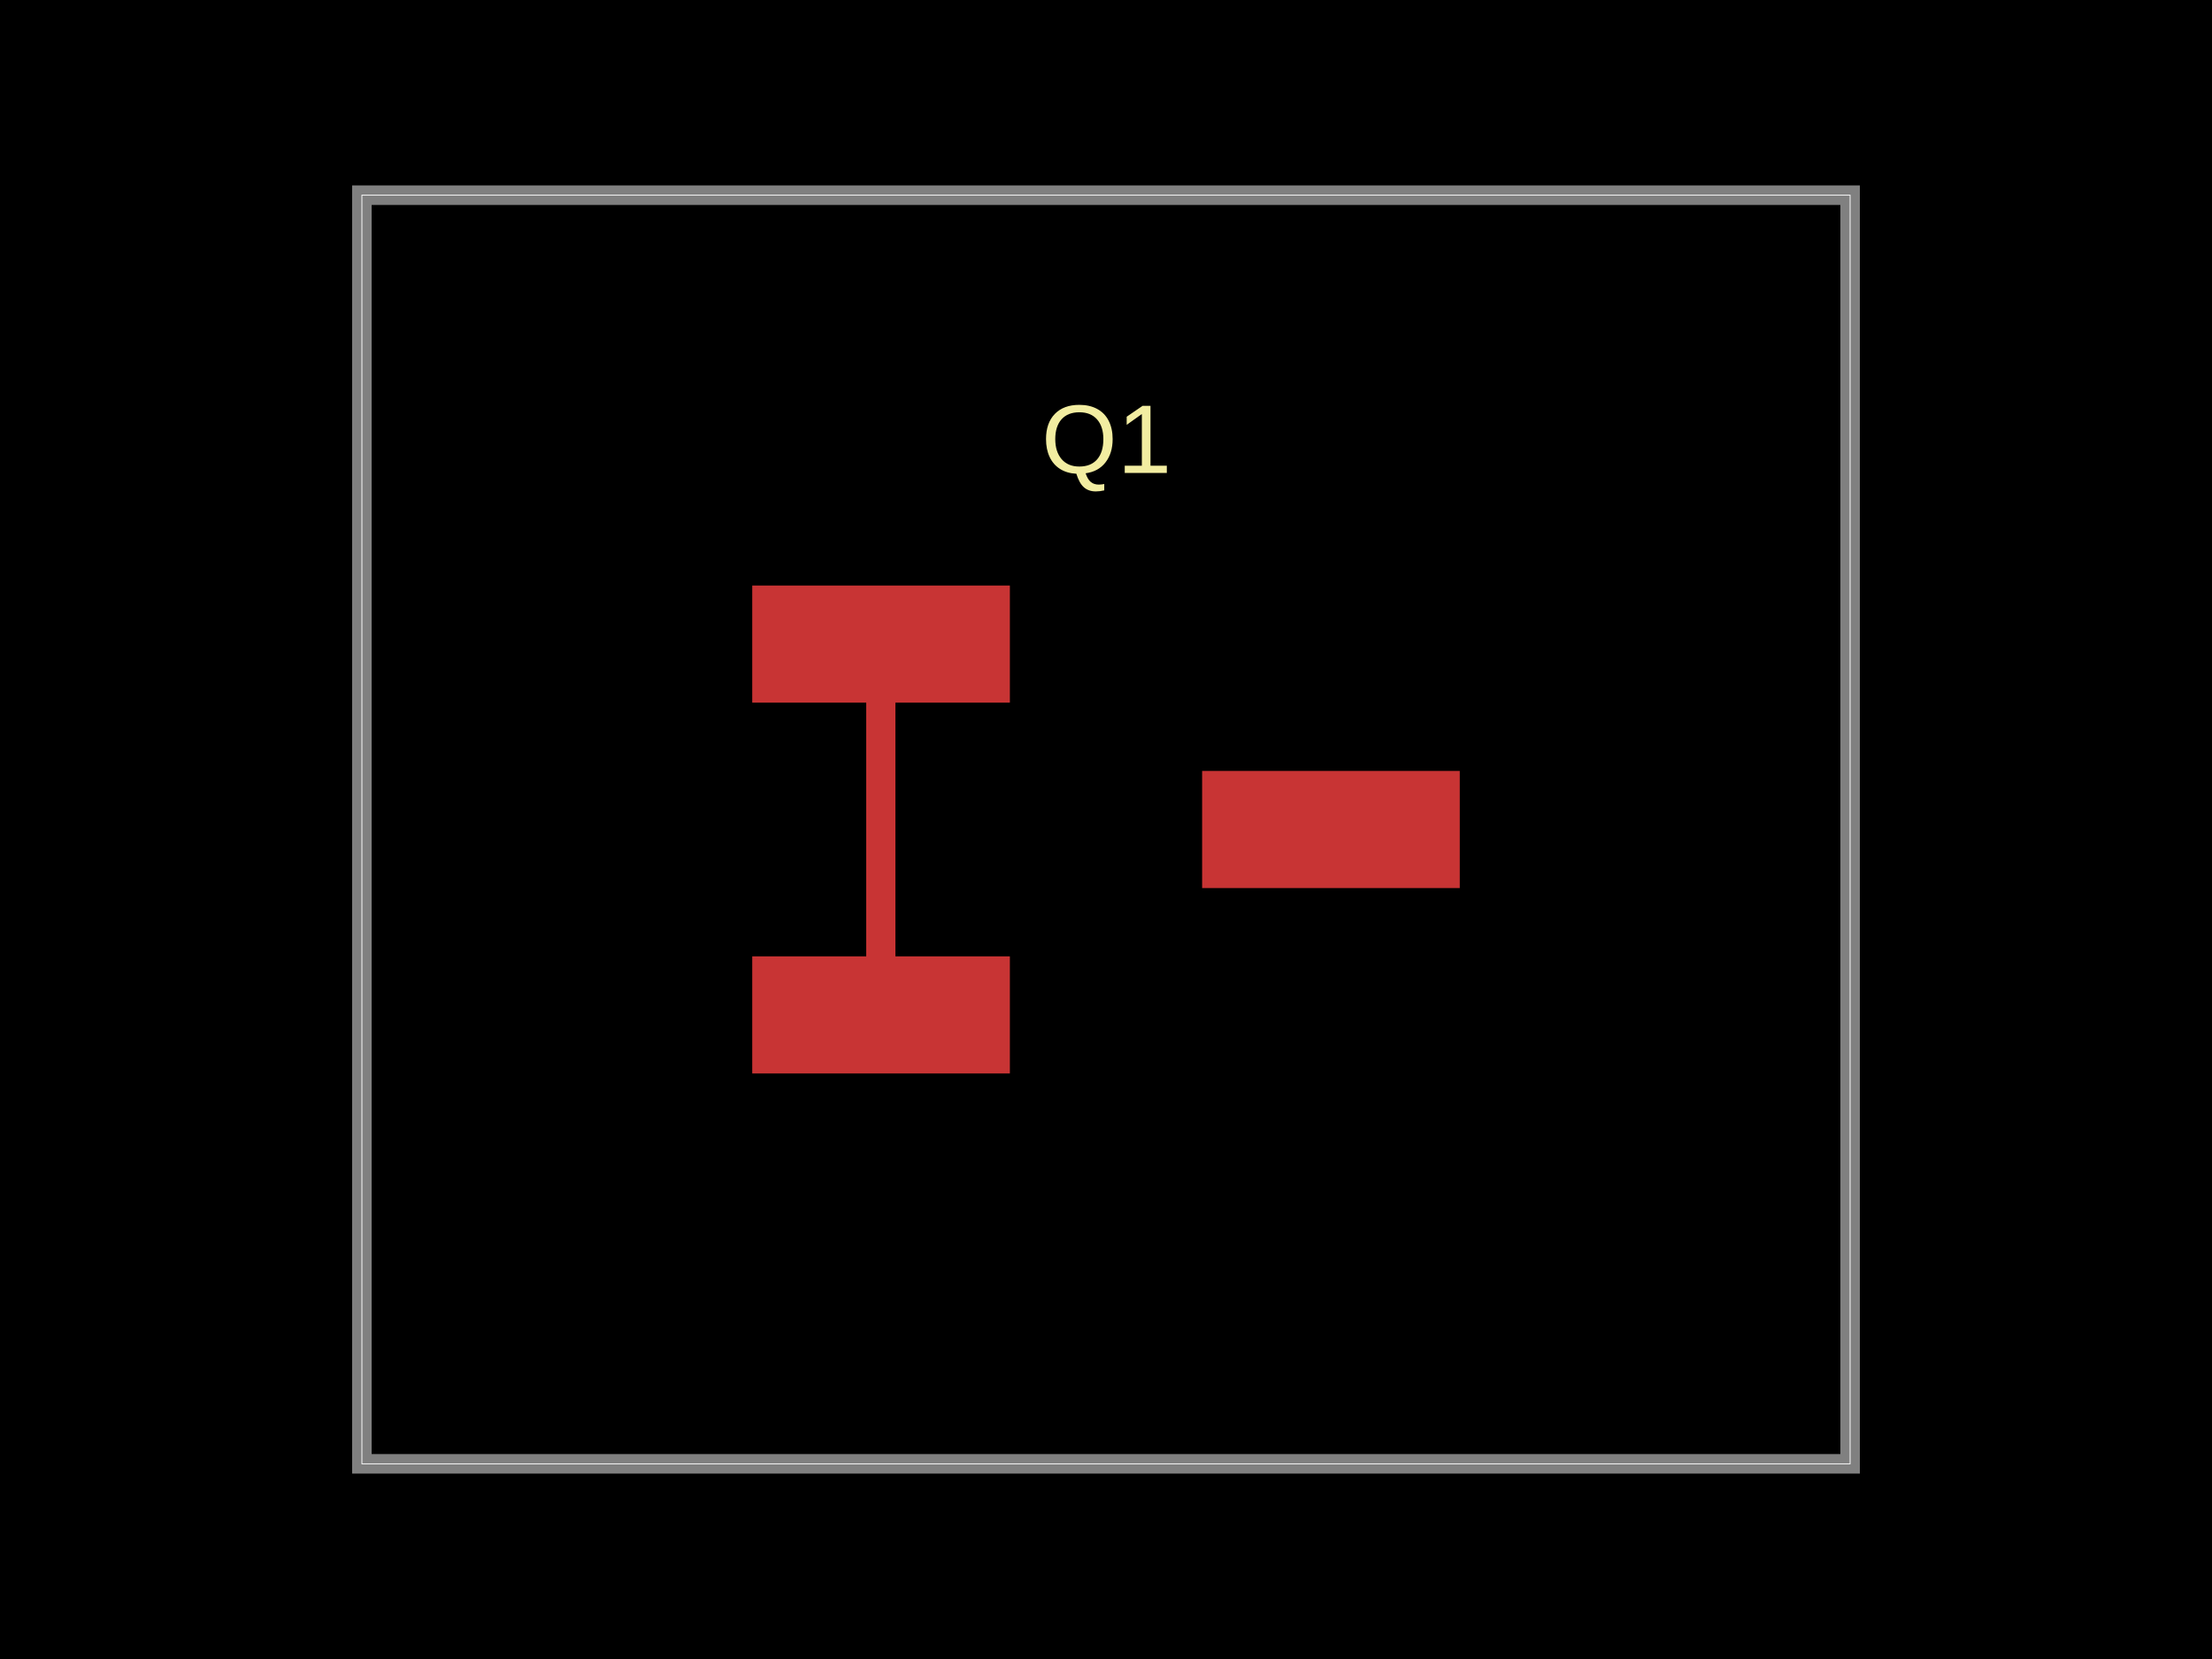
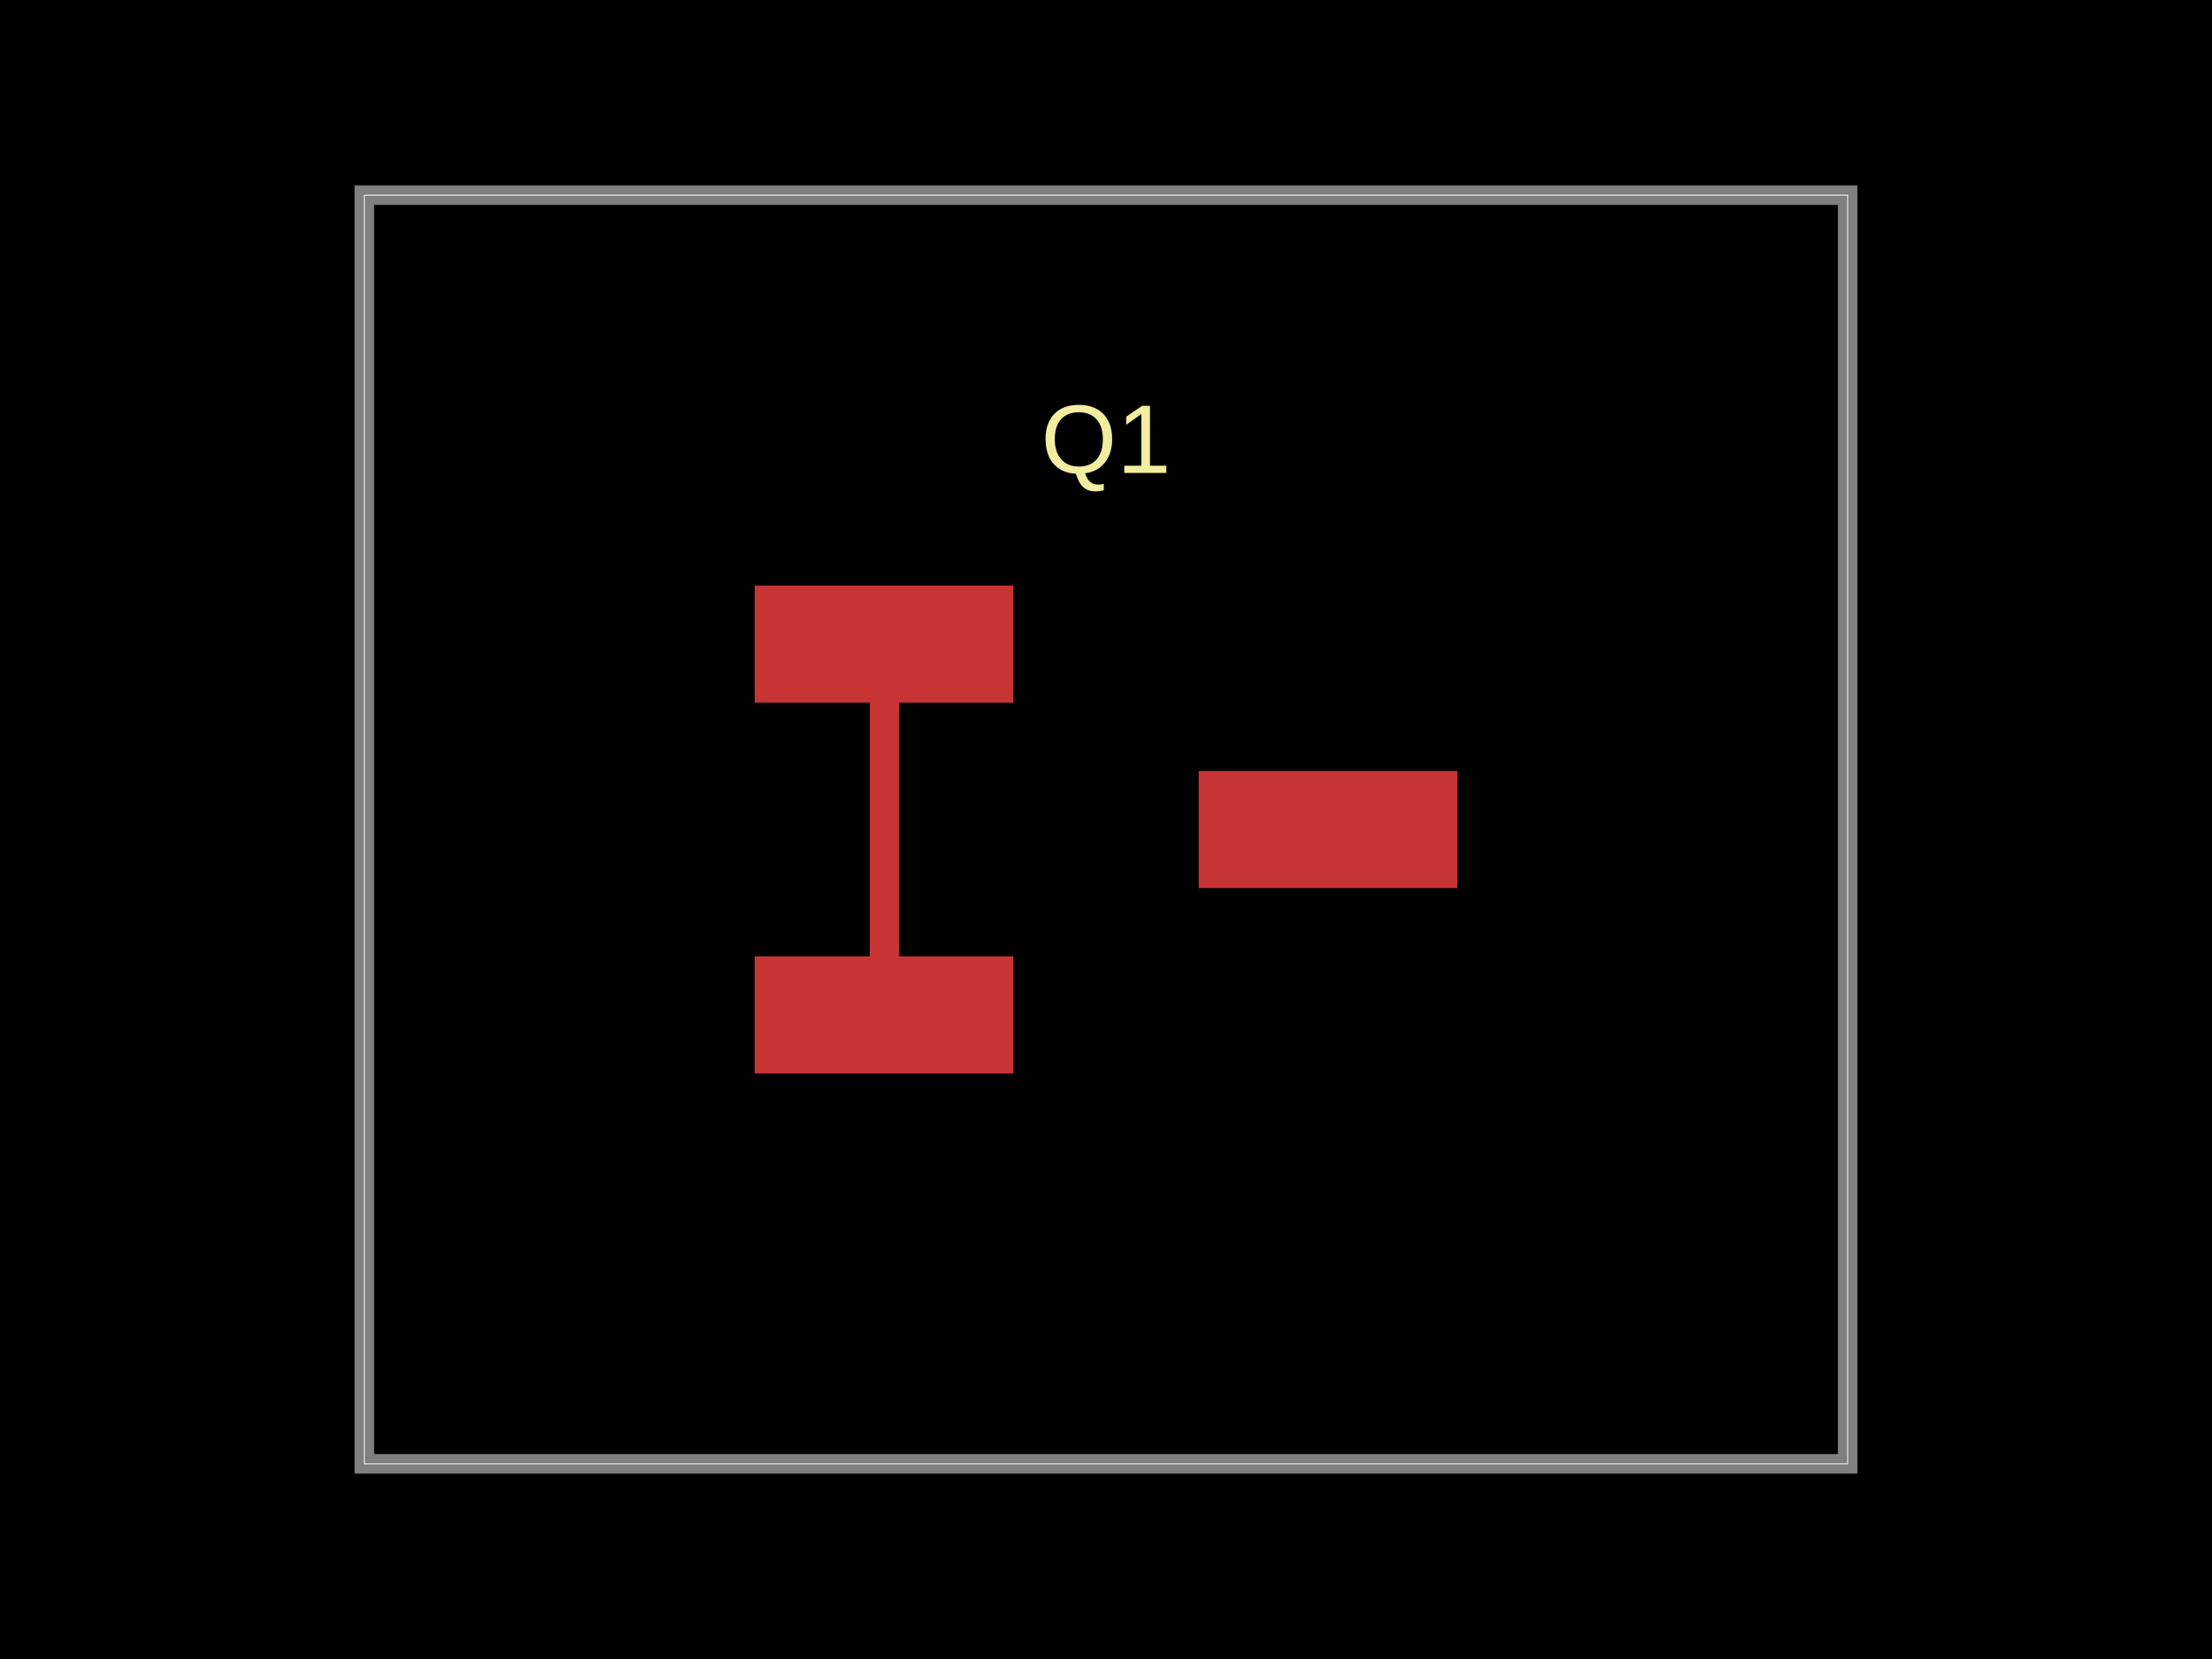
- <svg xmlns="http://www.w3.org/2000/svg" width="800" height="600" data-software-used-string="@tscircuit/core@0.0.956">
+ <svg xmlns="http://www.w3.org/2000/svg" width="800" height="600" data-software-used-string="@tscircuit/core@0.0.1141">
  <style />
  <rect class="boundary" x="0" y="0" fill="#000" width="800" height="600" data-type="pcb_background" data-pcb-layer="global" />
-   <rect class="pcb-boundary" fill="none" stroke="#fff" stroke-width="0.3" x="130.882" y="70.588" width="538.235" height="458.824" data-type="pcb_boundary" data-pcb-layer="global" />
-   <path class="pcb-board" d="M 130.882 529.412 L 669.118 529.412 L 669.118 70.588 L 130.882 70.588 Z" fill="none" stroke="rgba(255, 255, 255, 0.5)" stroke-width="7.059" data-type="pcb_board" data-pcb-layer="board" />
-   <rect class="pcb-pad" fill="rgb(200, 52, 52)" x="272.059" y="211.765" width="93.176" height="42.353" data-type="pcb_smtpad" data-pcb-layer="top" />
-   <rect class="pcb-pad" fill="rgb(200, 52, 52)" x="272.059" y="345.882" width="93.176" height="42.353" data-type="pcb_smtpad" data-pcb-layer="top" />
-   <rect class="pcb-pad" fill="rgb(200, 52, 52)" x="434.765" y="278.824" width="93.176" height="42.353" data-type="pcb_smtpad" data-pcb-layer="top" />
-   <path class="pcb-trace" stroke="rgb(200, 52, 52)" fill="none" d="M 318.647 367.059 L 318.647 232.941" stroke-width="10.588" stroke-linecap="round" stroke-linejoin="round" shape-rendering="crispEdges" data-type="pcb_trace" data-pcb-layer="top" />
-   <path class="pcb-trace" stroke="rgb(200, 52, 52)" fill="none" d="M 318.647 232.941 L 318.647 232.941" stroke-width="10.588" stroke-linecap="round" stroke-linejoin="round" shape-rendering="crispEdges" data-type="pcb_trace" data-pcb-layer="top" />
-   <text x="0" y="0" dx="0" dy="0" fill="#f2eda1" font-family="Arial, sans-serif" font-size="35.294" text-anchor="middle" dominant-baseline="central" transform="matrix(1,0,0,1,400.1765,158.8235)" class="pcb-silkscreen-text pcb-silkscreen-top" data-pcb-silkscreen-text-id="pcb_component_0" stroke="none" data-type="pcb_silkscreen_text" data-pcb-layer="top">Q1</text>
+   <rect class="pcb-boundary" fill="none" stroke="#fff" stroke-width="0.3" x="131.765" y="70.588" width="536.471" height="458.824" data-type="pcb_boundary" data-pcb-layer="global" />
+   <path class="pcb-board" d="M 131.765 529.412 L 668.235 529.412 L 668.235 70.588 L 131.765 70.588 Z" fill="none" stroke="rgba(255, 255, 255, 0.5)" stroke-width="7.059" data-type="pcb_board" data-pcb-layer="board" />
+   <rect class="pcb-pad" fill="rgb(200, 52, 52)" x="272.941" y="211.765" width="93.529" height="42.353" data-type="pcb_smtpad" data-pcb-layer="top" />
+   <rect class="pcb-pad" fill="rgb(200, 52, 52)" x="272.941" y="345.882" width="93.529" height="42.353" data-type="pcb_smtpad" data-pcb-layer="top" />
+   <rect class="pcb-pad" fill="rgb(200, 52, 52)" x="433.529" y="278.824" width="93.529" height="42.353" data-type="pcb_smtpad" data-pcb-layer="top" />
+   <path class="pcb-trace" stroke="rgb(200, 52, 52)" fill="none" d="M 319.706 367.059 L 319.706 232.941" stroke-width="10.588" stroke-linecap="round" stroke-linejoin="round" shape-rendering="crispEdges" data-type="pcb_trace" data-pcb-layer="top" />
+   <path class="pcb-trace" stroke="rgb(200, 52, 52)" fill="none" d="M 319.706 232.941 L 319.706 232.941" stroke-width="10.588" stroke-linecap="round" stroke-linejoin="round" shape-rendering="crispEdges" data-type="pcb_trace" data-pcb-layer="top" />
+   <text x="0" y="0" dx="0" dy="0" fill="#f2eda1" font-family="Arial, sans-serif" font-size="35.294" text-anchor="middle" dominant-baseline="central" transform="matrix(1,0,0,1,400,158.8235)" class="pcb-silkscreen-text pcb-silkscreen-top" data-pcb-silkscreen-text-id="pcb_component_0" stroke="none" data-type="pcb_silkscreen_text" data-pcb-layer="top">Q1</text>
</svg>
